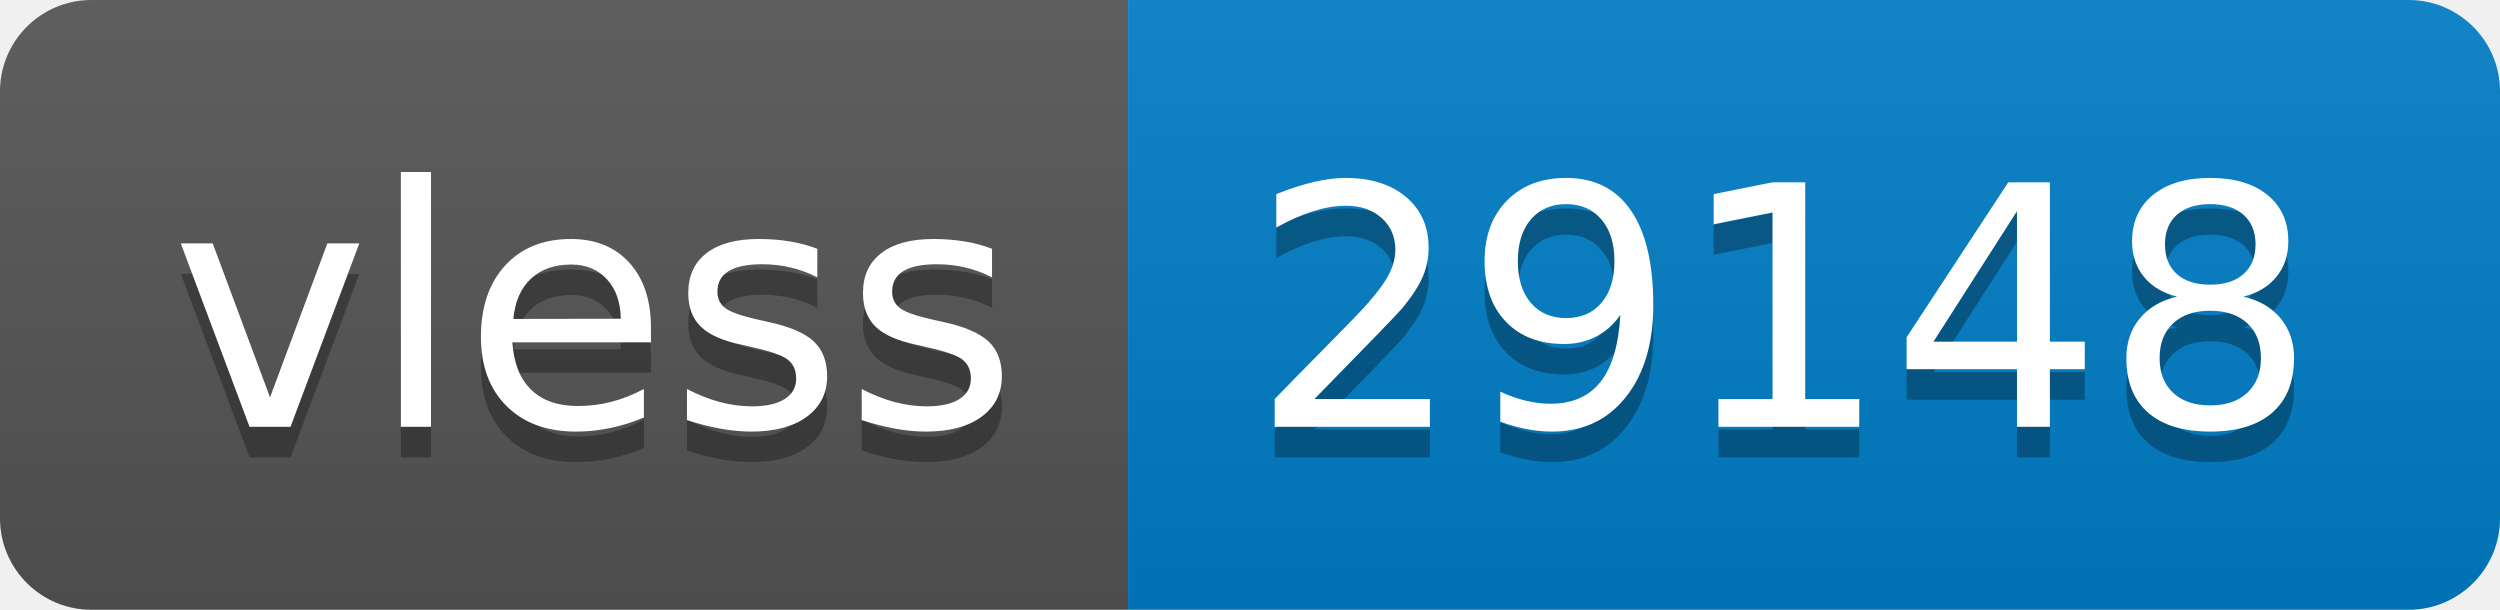
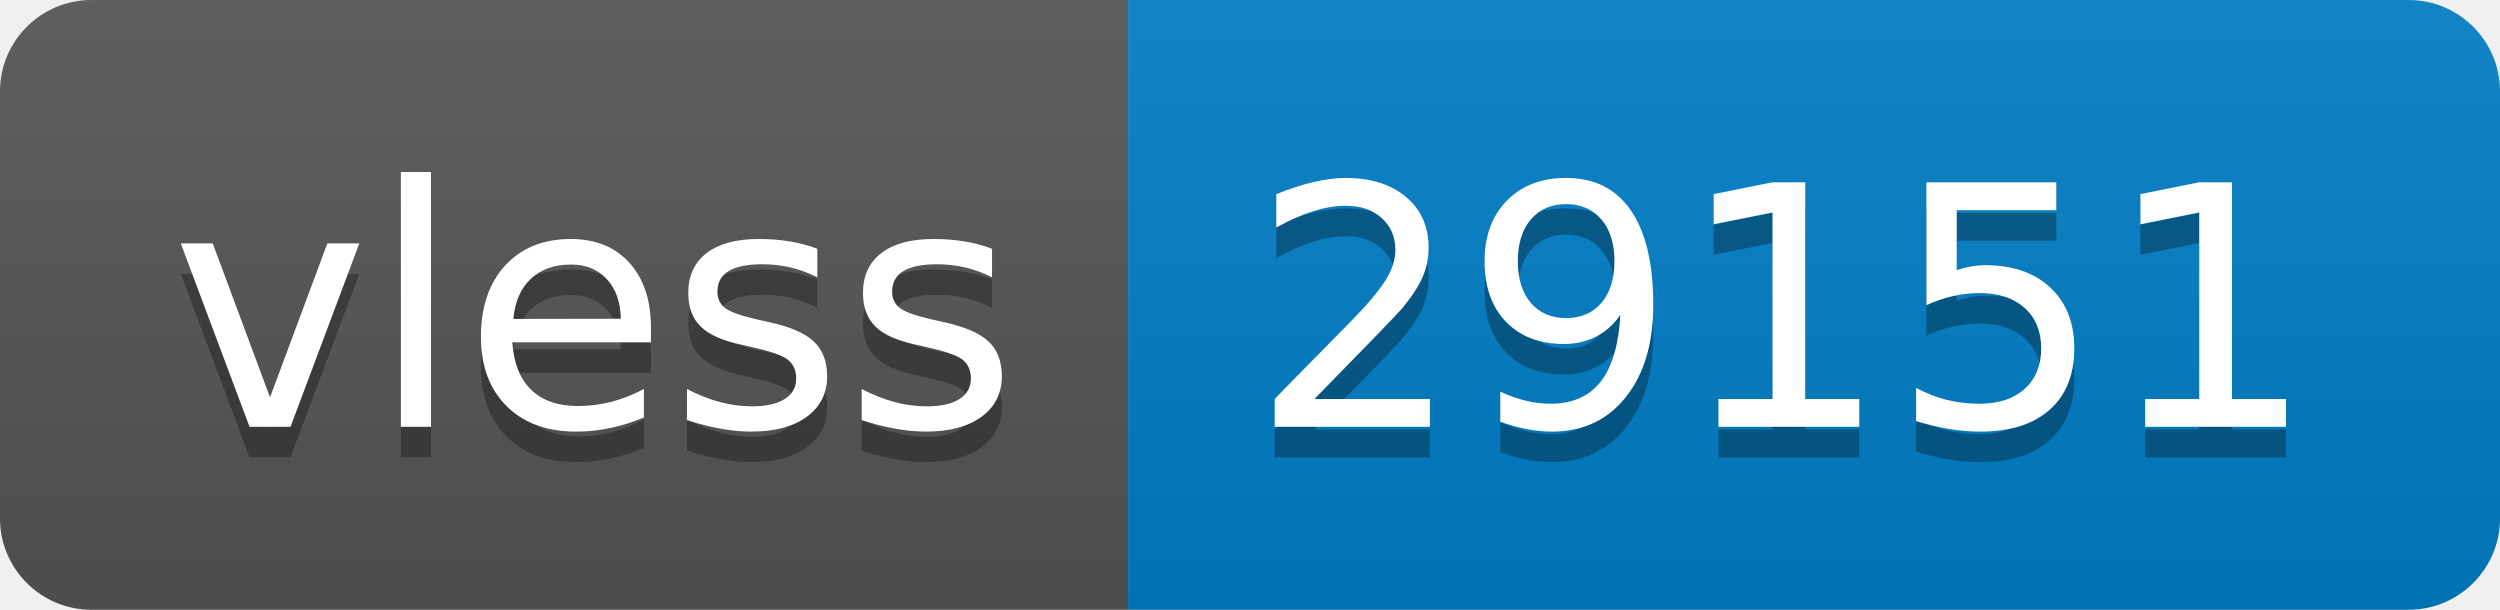
- <svg xmlns="http://www.w3.org/2000/svg" width="82" height="20" role="img" aria-label="vless: 29148">
+ <svg xmlns="http://www.w3.org/2000/svg" width="82" height="20" role="img" aria-label="vless: 29151">
  <linearGradient id="s" x2="0" y2="100%">
    <stop offset="0" stop-color="#bbb" stop-opacity=".1" />
    <stop offset="1" stop-opacity=".1" />
  </linearGradient>
  <clipPath id="r">
    <rect width="82" height="20" rx="3" fill="#fff" />
  </clipPath>
  <g clip-path="url(#r)">
    <rect width="37" height="20" fill="#555" />
    <rect x="37" width="45" height="20" fill="#007ec6" />
    <rect width="82" height="20" fill="url(#s)" />
  </g>
  <g fill="#fff" text-anchor="middle" font-family="Verdana,Geneva,DejaVu Sans,sans-serif" text-rendering="geometricPrecision" font-size="110">
    <text aria-hidden="true" x="195" y="150" fill="#010101" fill-opacity=".3" transform="scale(.1)" textLength="270">vless</text>
    <text x="195" y="140" transform="scale(.1)" fill="#fff" textLength="270">vless</text>
-     <text aria-hidden="true" x="585" y="150" fill="#010101" fill-opacity=".3" transform="scale(.1)" textLength="350">29148</text>
-     <text x="585" y="140" transform="scale(.1)" fill="#fff" textLength="350">29148</text>
+     <text aria-hidden="true" x="585" y="150" fill="#010101" fill-opacity=".3" transform="scale(.1)" textLength="350">29151</text>
+     <text x="585" y="140" transform="scale(.1)" fill="#fff" textLength="350">29151</text>
  </g>
</svg>
